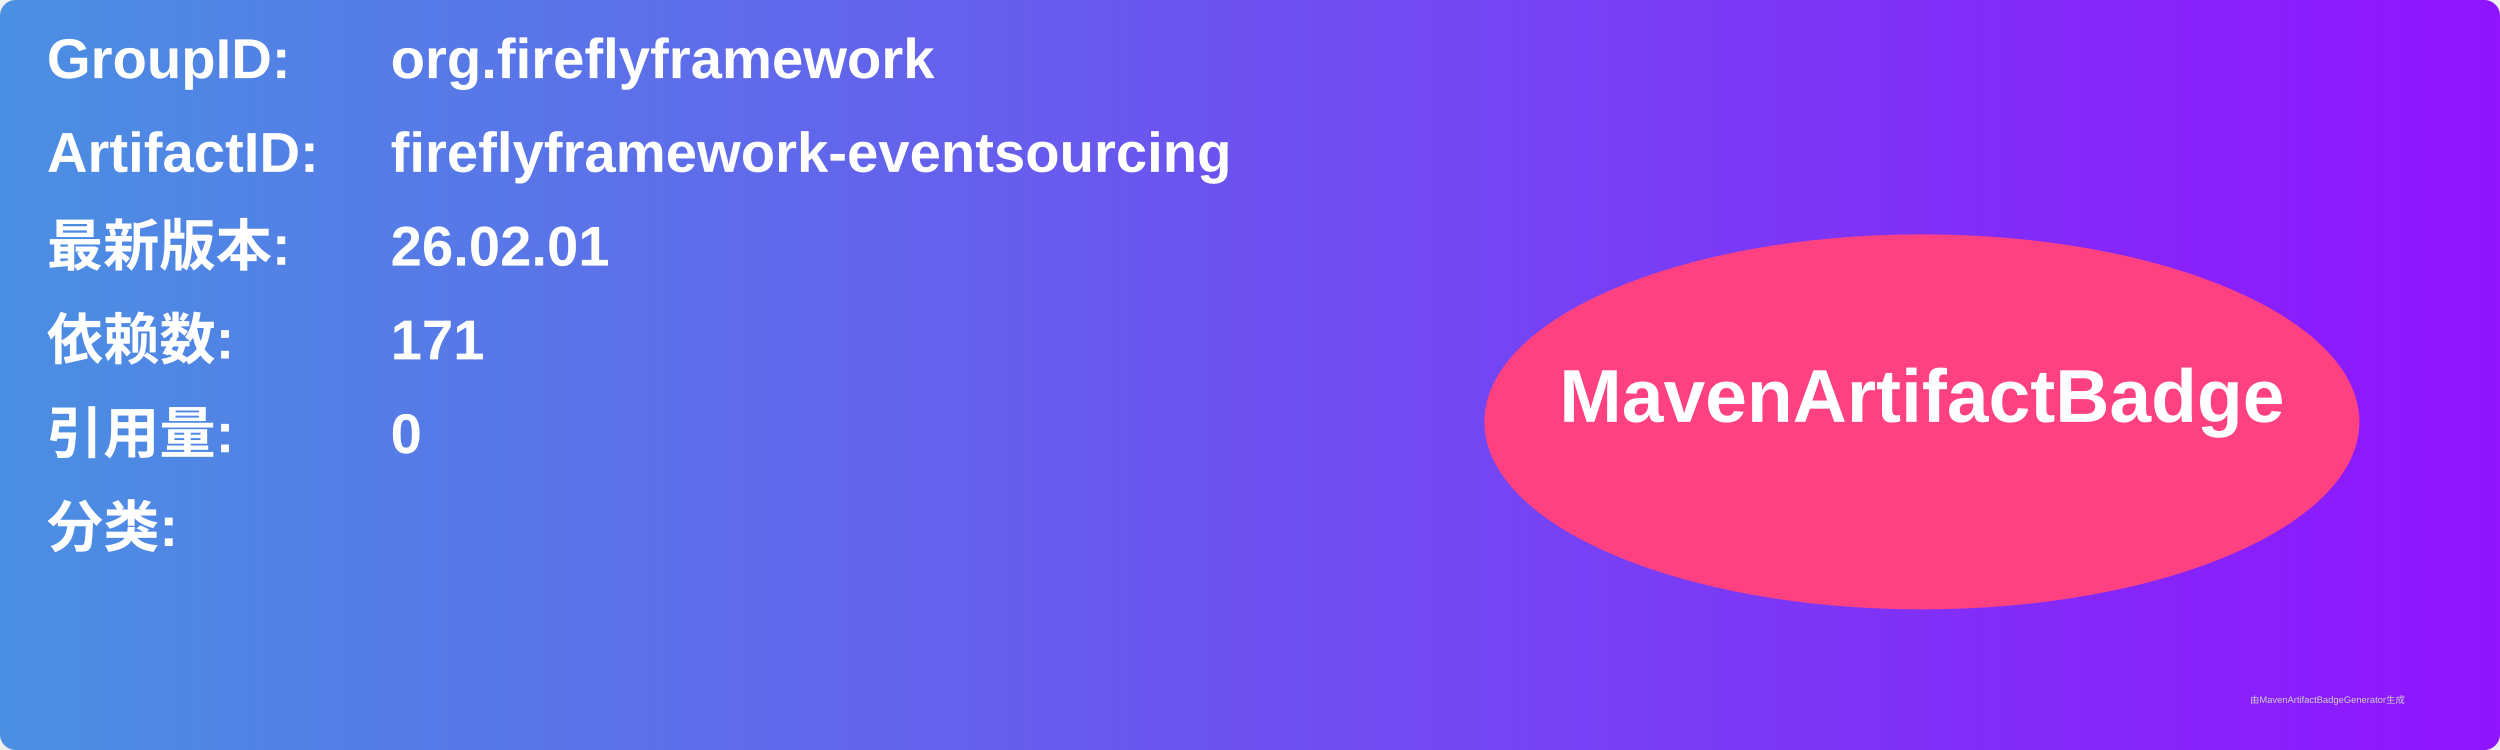
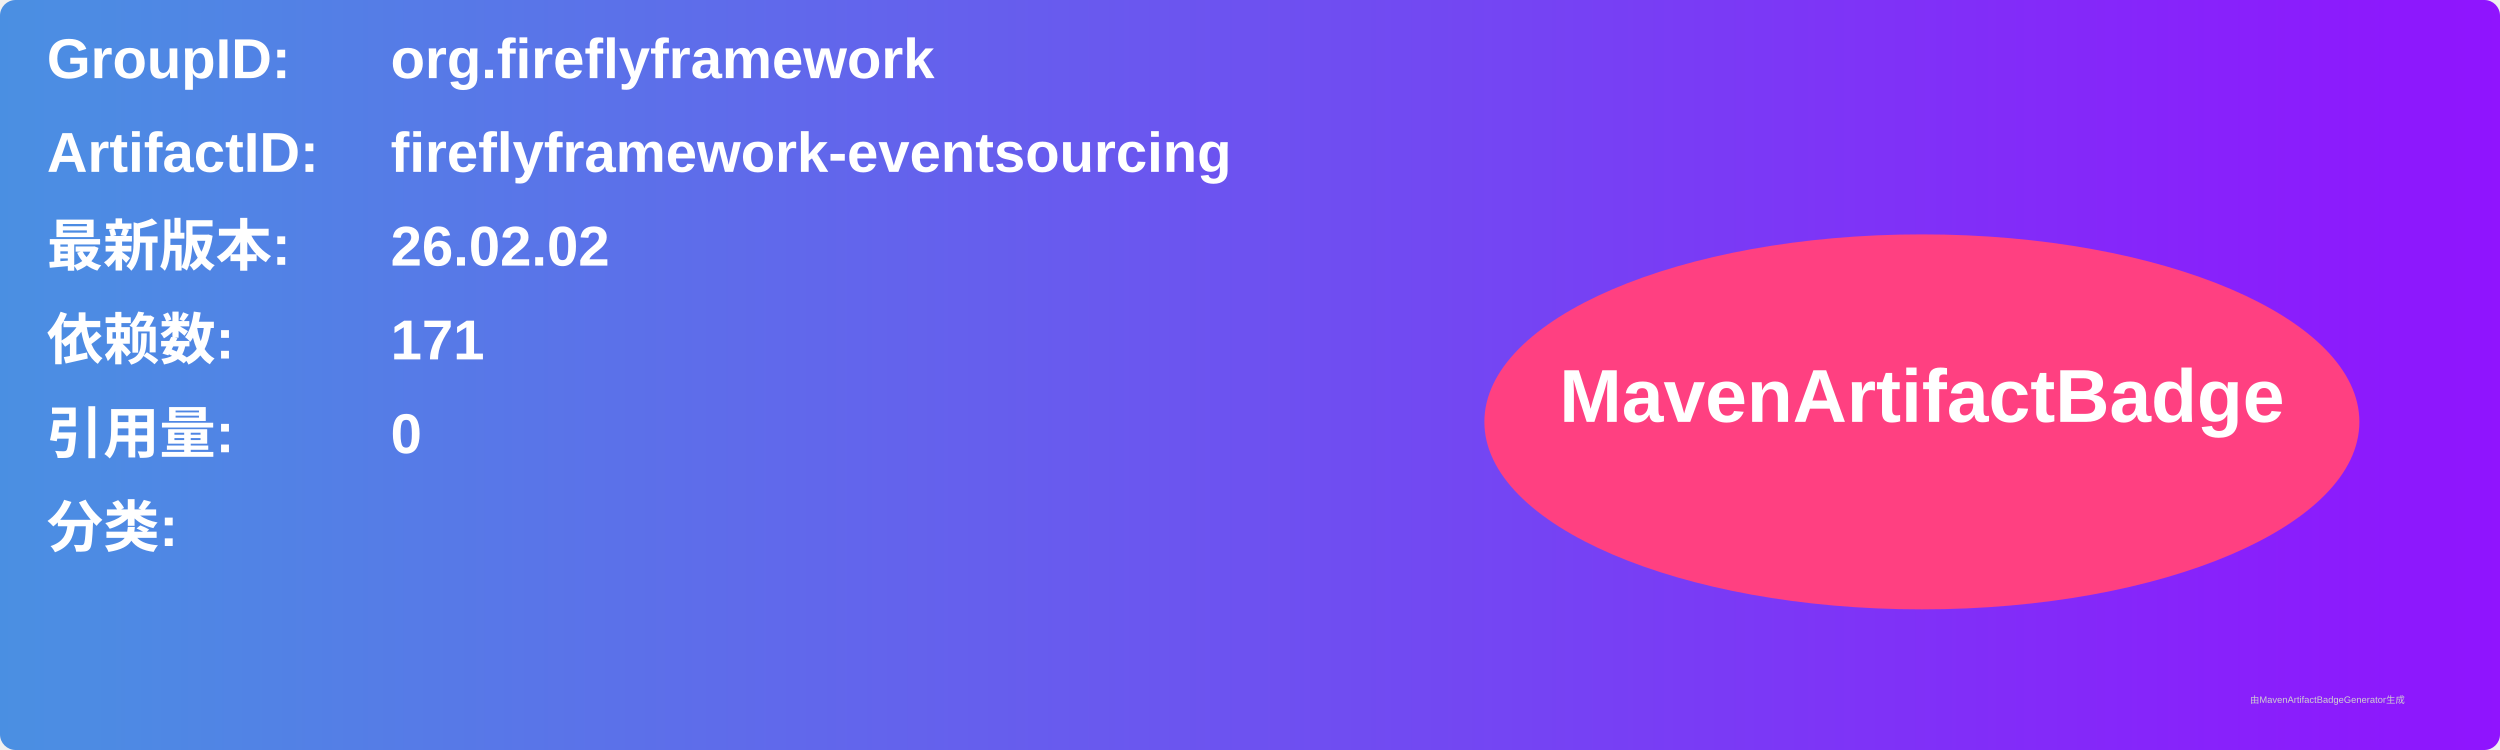
<svg xmlns="http://www.w3.org/2000/svg" width="800" height="240" viewBox="0 0 800 240">
  <linearGradient id="grad" x1="0%" y1="0%" x2="100%" y2="0%">
    <stop offset="0%" stop-color="#4a90e2" />
    <stop offset="100%" stop-color="#9013fe" />
  </linearGradient>
  <rect width="100%" height="100%" rx="5" ry="5" fill="url(#grad)" />
  <g transform="translate(15, 15)">
    <text x="0" y="10" font-family="Arial" font-size="18" fill="white" font-weight="bold" width="260">GroupID:</text>
    <text x="110" y="10" font-family="Arial" font-size="18" fill="white" font-weight="bold" width="460">org.fireflyframework</text>
    <text x="0" y="40" font-family="Arial" font-size="18" fill="white" font-weight="bold" width="260">ArtifactID:</text>
    <text x="110" y="40" font-family="Arial" font-size="18" fill="white" font-weight="bold" width="460">fireflyframework-eventsourcing</text>
    <text x="0" y="70" font-family="Arial" font-size="18" fill="white" font-weight="bold">最新版本:</text>
    <text x="110" y="70" font-family="Arial" font-size="18" fill="white" font-weight="bold">
-       <tspan font-weight="bold">26.02.01</tspan>
+       <tspan font-weight="bold">26.02.02</tspan>
    </text>
    <text x="0" y="100" font-family="Arial" font-size="18" fill="white" font-weight="bold">依赖数: </text>
    <text x="110" y="100" font-family="Arial" font-size="18" fill="white">
      <tspan font-weight="bold">171</tspan>
    </text>
    <text x="0" y="130" font-family="Arial" font-size="18" fill="white" font-weight="bold">引用量: </text>
    <text x="110" y="130" font-family="Arial" font-size="18" fill="white">
      <tspan font-weight="bold">0</tspan>
    </text>
    <text x="0" y="160" font-family="Arial" font-size="18" fill="white" font-weight="bold">分类:</text>
    <text x="10" y="190" font-family="Arial" font-size="10" fill="white">
      <tspan font-weight="bold" />
    </text>
    <ellipse cx="600" cy="120" rx="140" ry="60" fill="#ff4081" />
    <text x="600" y="120" text-anchor="middle" font-family="Arial" font-size="24" fill="white" font-weight="bold">MavenArtifactBadge</text>
  </g>
  <text x="720" y="225" font-family="Arial" font-size="3" fill="#d0d0d0">由MavenArtifactBadgeGenerator生成</text>
</svg>
